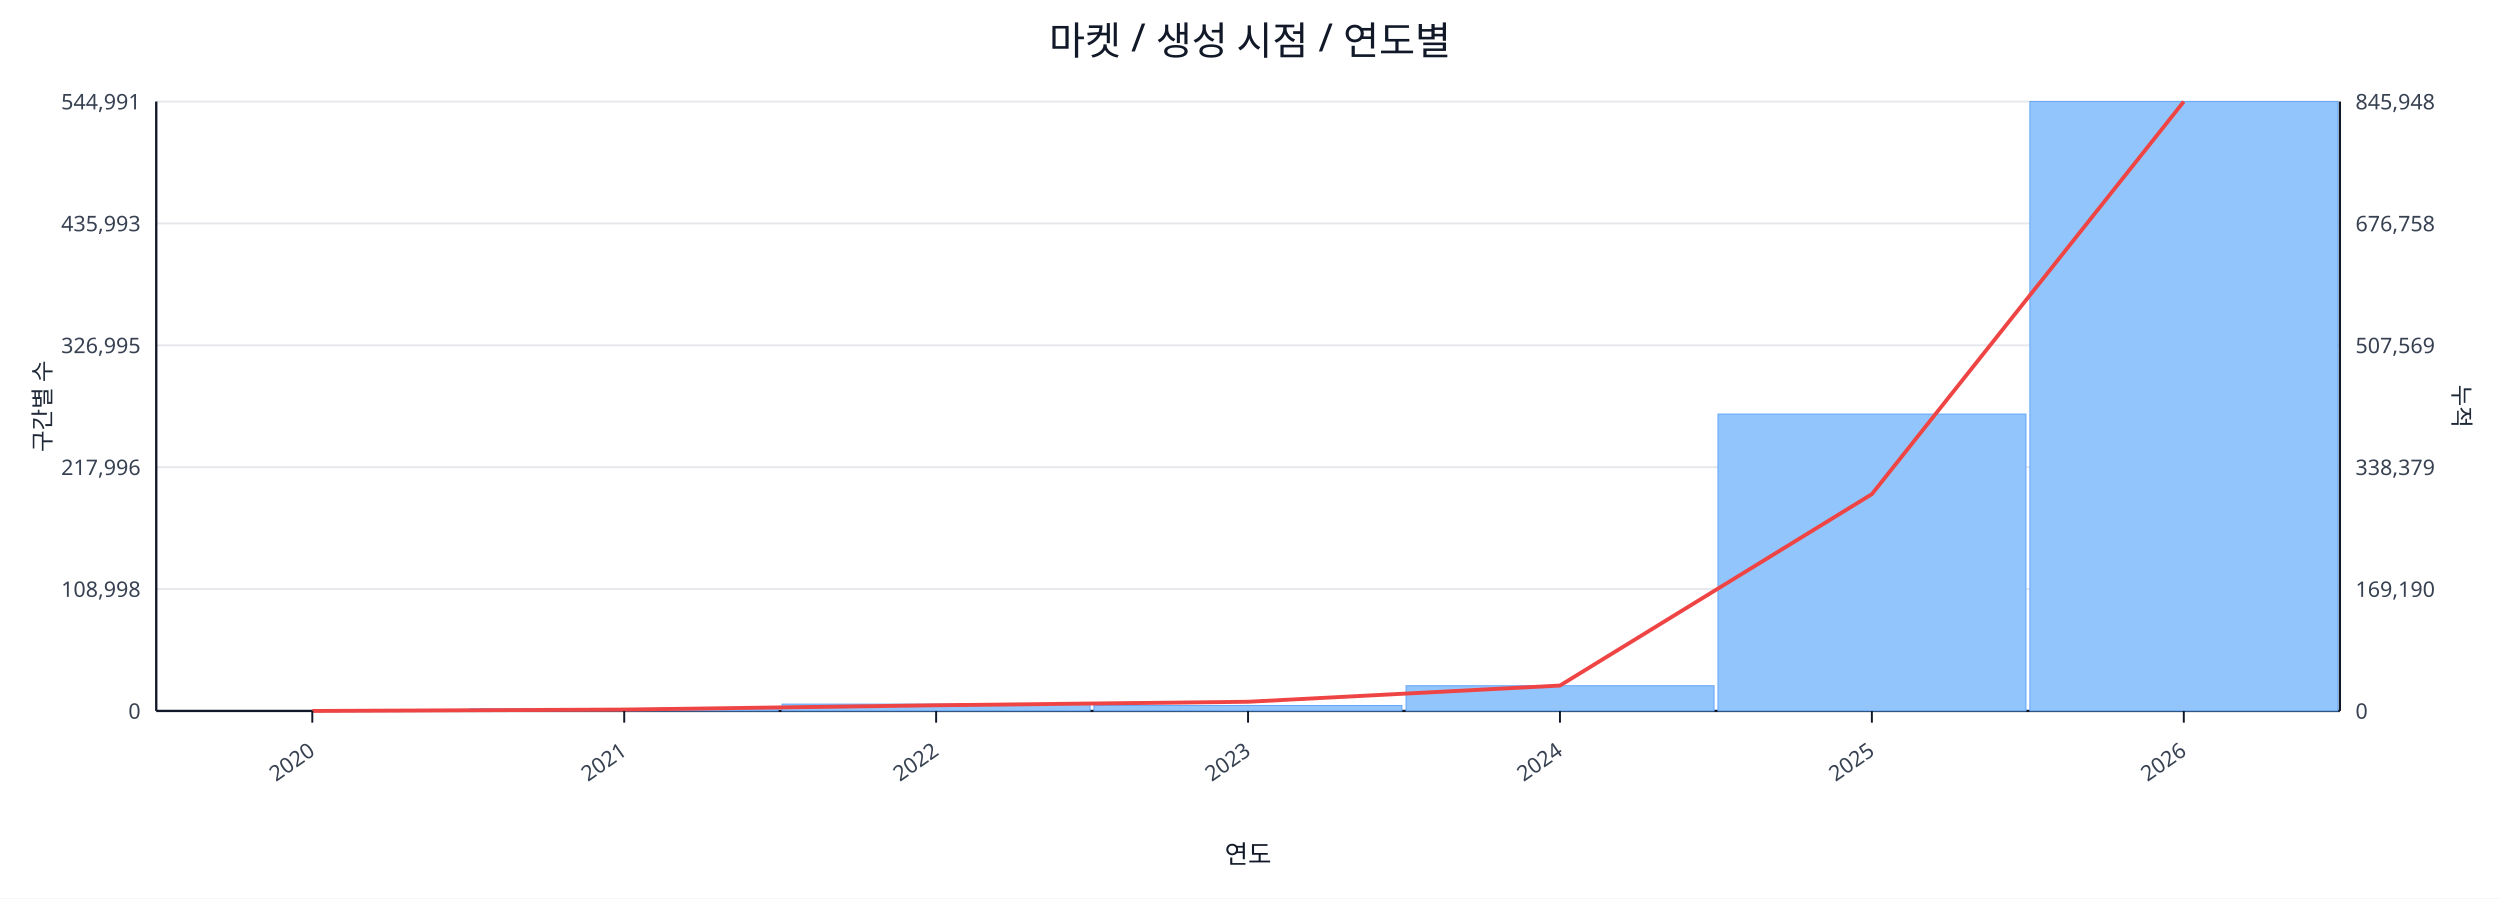
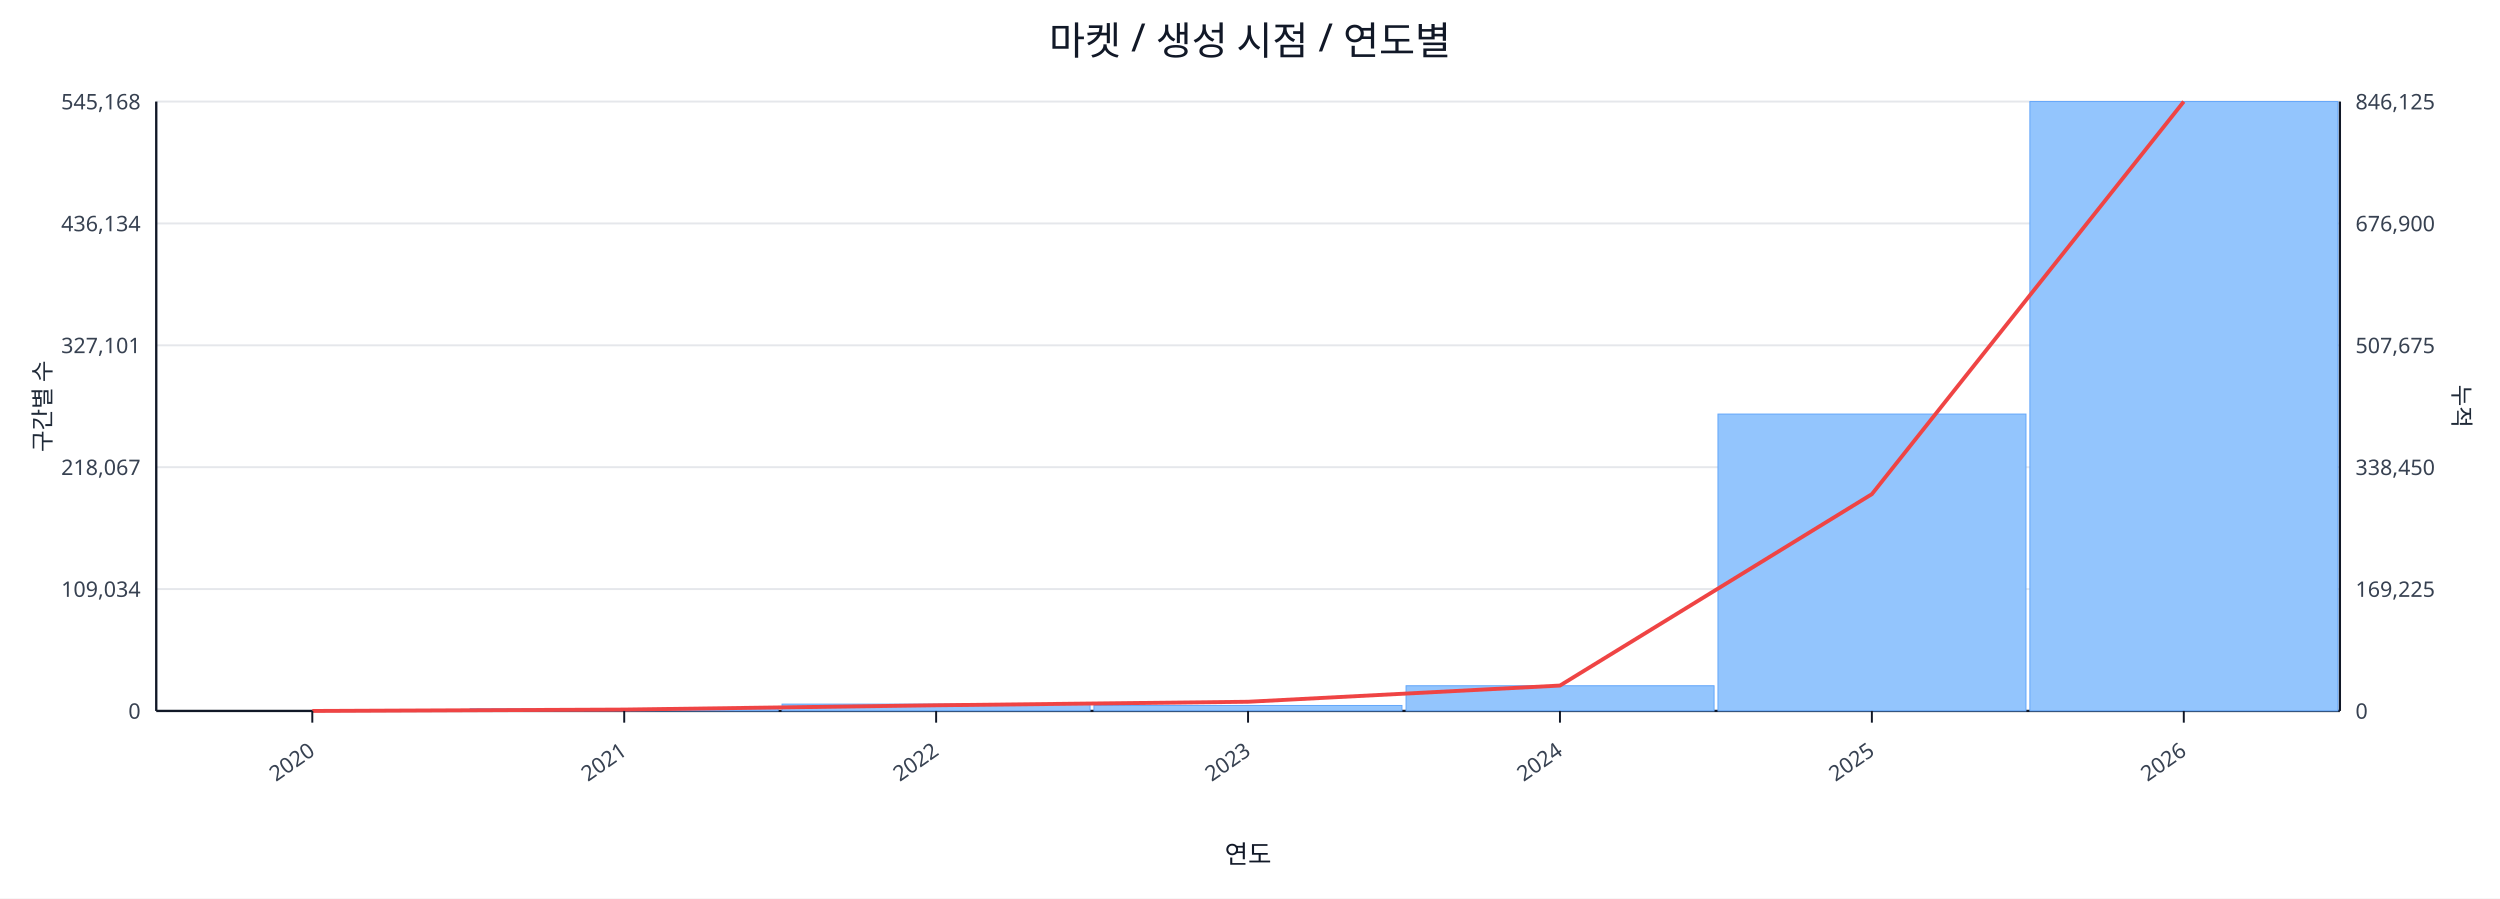
<svg xmlns="http://www.w3.org/2000/svg" width="1280" height="460" viewBox="0 0 1280 460">
  <rect x="0" y="0" width="100%" height="100%" fill="#ffffff" />
  <text x="640.0" y="28" font-size="20" text-anchor="middle" font-family="sans-serif" fill="#111827">마켓 / 생성 시점 / 연도별</text>
  <line x1="80.0" y1="52.0" x2="1198.0" y2="52.0" stroke="#e5e7eb" stroke-width="1" />
-   <text x="72.0" y="56.0" font-size="11" text-anchor="end" font-family="sans-serif" fill="#374151">544,991</text>
-   <text x="1206.0" y="56.0" font-size="11" text-anchor="start" font-family="sans-serif" fill="#374151">845,948</text>
+   <text x="72.0" y="56.0" font-size="11" text-anchor="end" font-family="sans-serif" fill="#374151">545,168</text>
+   <text x="1206.0" y="56.0" font-size="11" text-anchor="start" font-family="sans-serif" fill="#374151">846,125</text>
  <line x1="80.0" y1="114.4" x2="1198.0" y2="114.4" stroke="#e5e7eb" stroke-width="1" />
-   <text x="72.0" y="118.4" font-size="11" text-anchor="end" font-family="sans-serif" fill="#374151">435,993</text>
-   <text x="1206.0" y="118.4" font-size="11" text-anchor="start" font-family="sans-serif" fill="#374151">676,758</text>
+   <text x="72.0" y="118.4" font-size="11" text-anchor="end" font-family="sans-serif" fill="#374151">436,134</text>
+   <text x="1206.0" y="118.4" font-size="11" text-anchor="start" font-family="sans-serif" fill="#374151">676,900</text>
  <line x1="80.0" y1="176.8" x2="1198.0" y2="176.8" stroke="#e5e7eb" stroke-width="1" />
-   <text x="72.0" y="180.8" font-size="11" text-anchor="end" font-family="sans-serif" fill="#374151">326,995</text>
-   <text x="1206.0" y="180.8" font-size="11" text-anchor="start" font-family="sans-serif" fill="#374151">507,569</text>
+   <text x="72.0" y="180.8" font-size="11" text-anchor="end" font-family="sans-serif" fill="#374151">327,101</text>
+   <text x="1206.0" y="180.8" font-size="11" text-anchor="start" font-family="sans-serif" fill="#374151">507,675</text>
  <line x1="80.0" y1="239.2" x2="1198.0" y2="239.2" stroke="#e5e7eb" stroke-width="1" />
-   <text x="72.0" y="243.2" font-size="11" text-anchor="end" font-family="sans-serif" fill="#374151">217,996</text>
-   <text x="1206.0" y="243.2" font-size="11" text-anchor="start" font-family="sans-serif" fill="#374151">338,379</text>
+   <text x="72.0" y="243.2" font-size="11" text-anchor="end" font-family="sans-serif" fill="#374151">218,067</text>
+   <text x="1206.0" y="243.2" font-size="11" text-anchor="start" font-family="sans-serif" fill="#374151">338,450</text>
  <line x1="80.0" y1="301.6" x2="1198.0" y2="301.6" stroke="#e5e7eb" stroke-width="1" />
-   <text x="72.0" y="305.6" font-size="11" text-anchor="end" font-family="sans-serif" fill="#374151">108,998</text>
-   <text x="1206.0" y="305.6" font-size="11" text-anchor="start" font-family="sans-serif" fill="#374151">169,190</text>
+   <text x="72.0" y="305.6" font-size="11" text-anchor="end" font-family="sans-serif" fill="#374151">109,034</text>
+   <text x="1206.0" y="305.6" font-size="11" text-anchor="start" font-family="sans-serif" fill="#374151">169,225</text>
  <line x1="80.0" y1="364.0" x2="1198.0" y2="364.0" stroke="#e5e7eb" stroke-width="1" />
  <text x="72.0" y="368.0" font-size="11" text-anchor="end" font-family="sans-serif" fill="#374151">0</text>
  <text x="1206.0" y="368.0" font-size="11" text-anchor="start" font-family="sans-serif" fill="#374151">0</text>
  <line x1="80.0" y1="364.0" x2="1198.0" y2="364.0" stroke="#111827" stroke-width="1.2" />
  <line x1="80.0" y1="52.0" x2="80.0" y2="364.0" stroke="#111827" stroke-width="1.2" />
  <line x1="1198.0" y1="52.0" x2="1198.0" y2="364.0" stroke="#111827" stroke-width="1.2" />
  <rect x="81.0" y="364.0" width="157.7" height="0.0" fill="#93c5fd" stroke="#60a5fa" stroke-width="0.5" />
  <rect x="240.7" y="362.9" width="157.7" height="1.1" fill="#93c5fd" stroke="#60a5fa" stroke-width="0.5" />
  <rect x="400.4" y="360.5" width="157.7" height="3.5" fill="#93c5fd" stroke="#60a5fa" stroke-width="0.5" />
  <rect x="560.1" y="361.2" width="157.7" height="2.8" fill="#93c5fd" stroke="#60a5fa" stroke-width="0.5" />
  <rect x="719.9" y="351.1" width="157.7" height="12.9" fill="#93c5fd" stroke="#60a5fa" stroke-width="0.5" />
  <rect x="879.6" y="212.0" width="157.7" height="152.0" fill="#93c5fd" stroke="#60a5fa" stroke-width="0.5" />
  <rect x="1039.3" y="52.0" width="157.7" height="312.0" fill="#93c5fd" stroke="#60a5fa" stroke-width="0.5" />
  <polyline fill="none" stroke="#ef4444" stroke-width="2" points="159.9,364.0 319.6,363.3 479.3,361.1 639.0,359.3 798.7,351.0 958.4,253.0 1118.1,52.0" />
  <line x1="159.9" y1="364.0" x2="159.9" y2="370.0" stroke="#111827" stroke-width="1" />
  <text x="161.9" y="386.0" font-size="11" text-anchor="end" transform="rotate(-35 161.9 386.0)" font-family="sans-serif" fill="#374151">2020</text>
  <line x1="319.6" y1="364.0" x2="319.6" y2="370.0" stroke="#111827" stroke-width="1" />
  <text x="321.6" y="386.0" font-size="11" text-anchor="end" transform="rotate(-35 321.6 386.0)" font-family="sans-serif" fill="#374151">2021</text>
  <line x1="479.3" y1="364.0" x2="479.3" y2="370.0" stroke="#111827" stroke-width="1" />
  <text x="481.3" y="386.0" font-size="11" text-anchor="end" transform="rotate(-35 481.3 386.0)" font-family="sans-serif" fill="#374151">2022</text>
  <line x1="639.0" y1="364.0" x2="639.0" y2="370.0" stroke="#111827" stroke-width="1" />
  <text x="641.0" y="386.0" font-size="11" text-anchor="end" transform="rotate(-35 641.0 386.0)" font-family="sans-serif" fill="#374151">2023</text>
  <line x1="798.7" y1="364.0" x2="798.7" y2="370.0" stroke="#111827" stroke-width="1" />
  <text x="800.7" y="386.0" font-size="11" text-anchor="end" transform="rotate(-35 800.7 386.0)" font-family="sans-serif" fill="#374151">2024</text>
  <line x1="958.4" y1="364.0" x2="958.4" y2="370.0" stroke="#111827" stroke-width="1" />
  <text x="960.4" y="386.0" font-size="11" text-anchor="end" transform="rotate(-35 960.4 386.0)" font-family="sans-serif" fill="#374151">2025</text>
  <line x1="1118.1" y1="364.0" x2="1118.1" y2="370.0" stroke="#111827" stroke-width="1" />
  <text x="1120.1" y="386.0" font-size="11" text-anchor="end" transform="rotate(-35 1120.1 386.0)" font-family="sans-serif" fill="#374151">2026</text>
  <text x="26" y="208.0" font-size="12" transform="rotate(-90 26 208.0)" text-anchor="middle" font-family="sans-serif" fill="#1f2937">구간별 수</text>
  <text x="1256.0" y="208.0" font-size="12" transform="rotate(90 1256.0 208.0)" text-anchor="middle" font-family="sans-serif" fill="#1f2937">누적</text>
  <text x="639.0" y="442.0" font-size="13" text-anchor="middle" font-family="sans-serif" fill="#111827">연도</text>
</svg>
